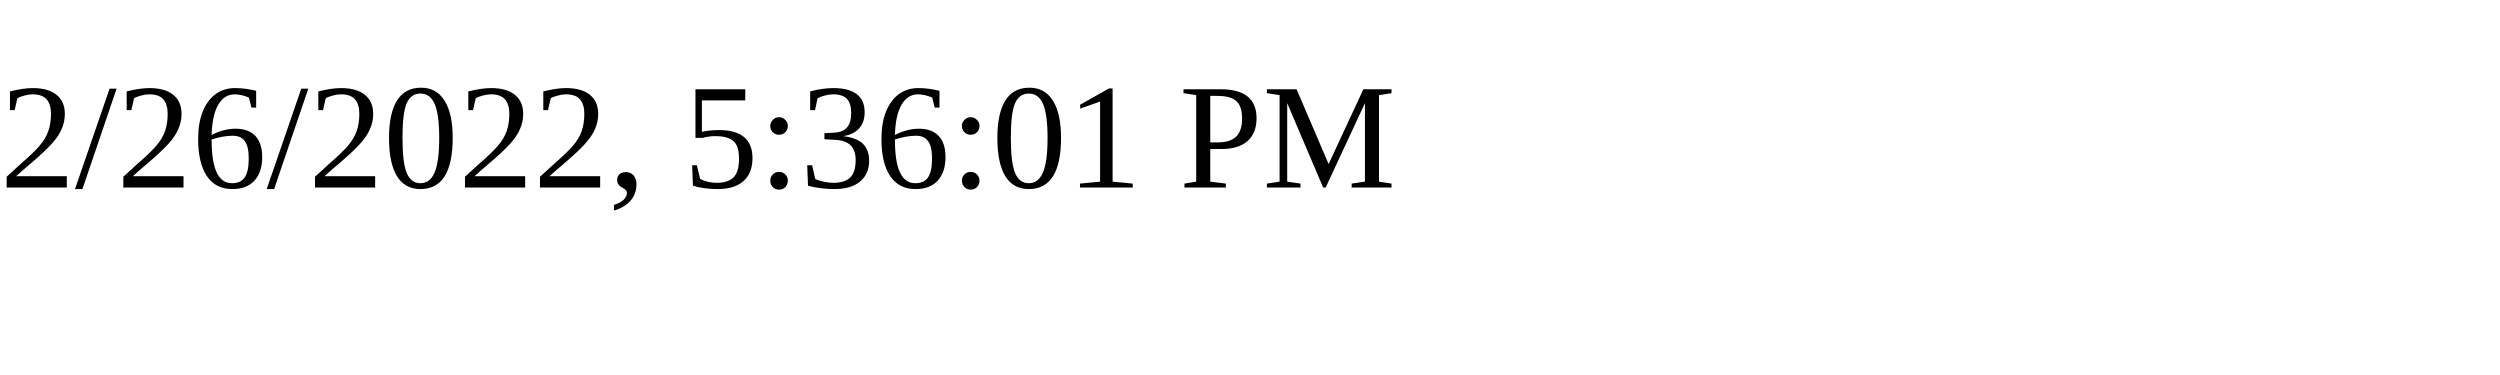
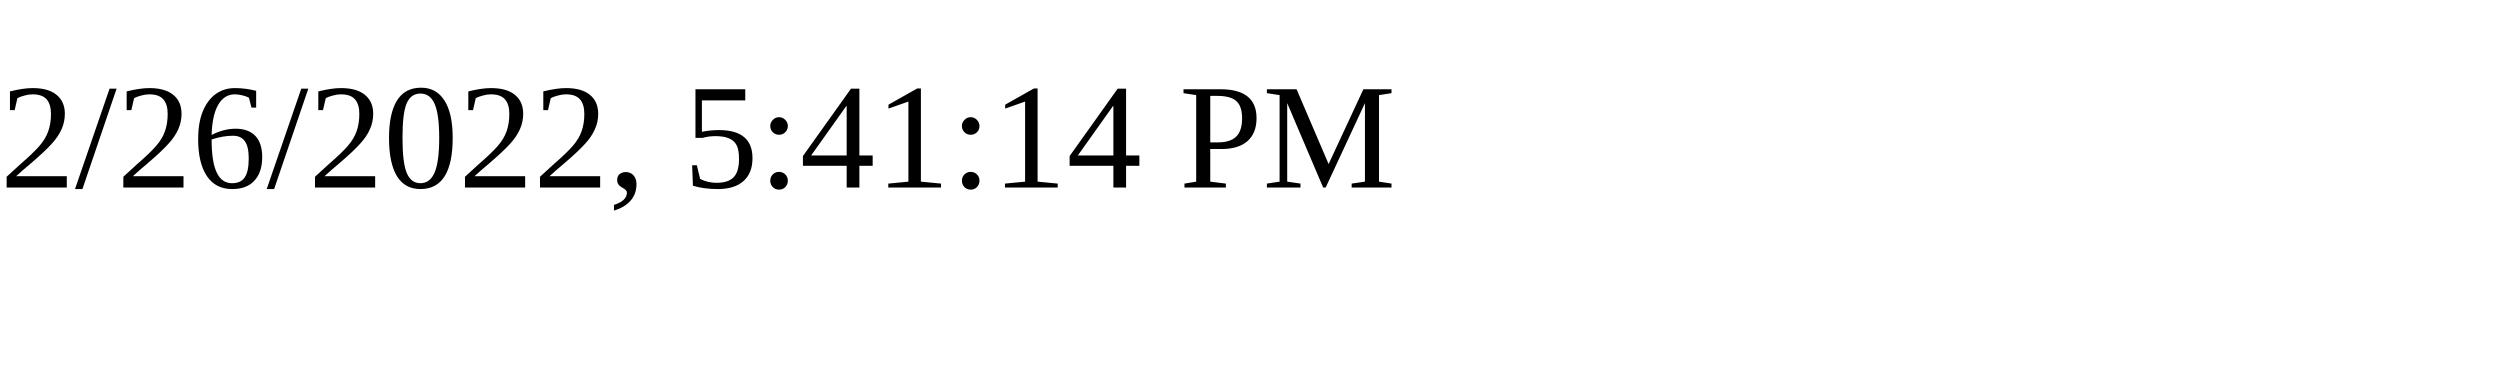
<svg xmlns="http://www.w3.org/2000/svg" height="30" width="200">
-   <text x="0" y="15">2/26/2022, 5:36:01 PM</text>
+   <text x="0" y="15">2/26/2022, 5:41:14 PM</text>
</svg>
